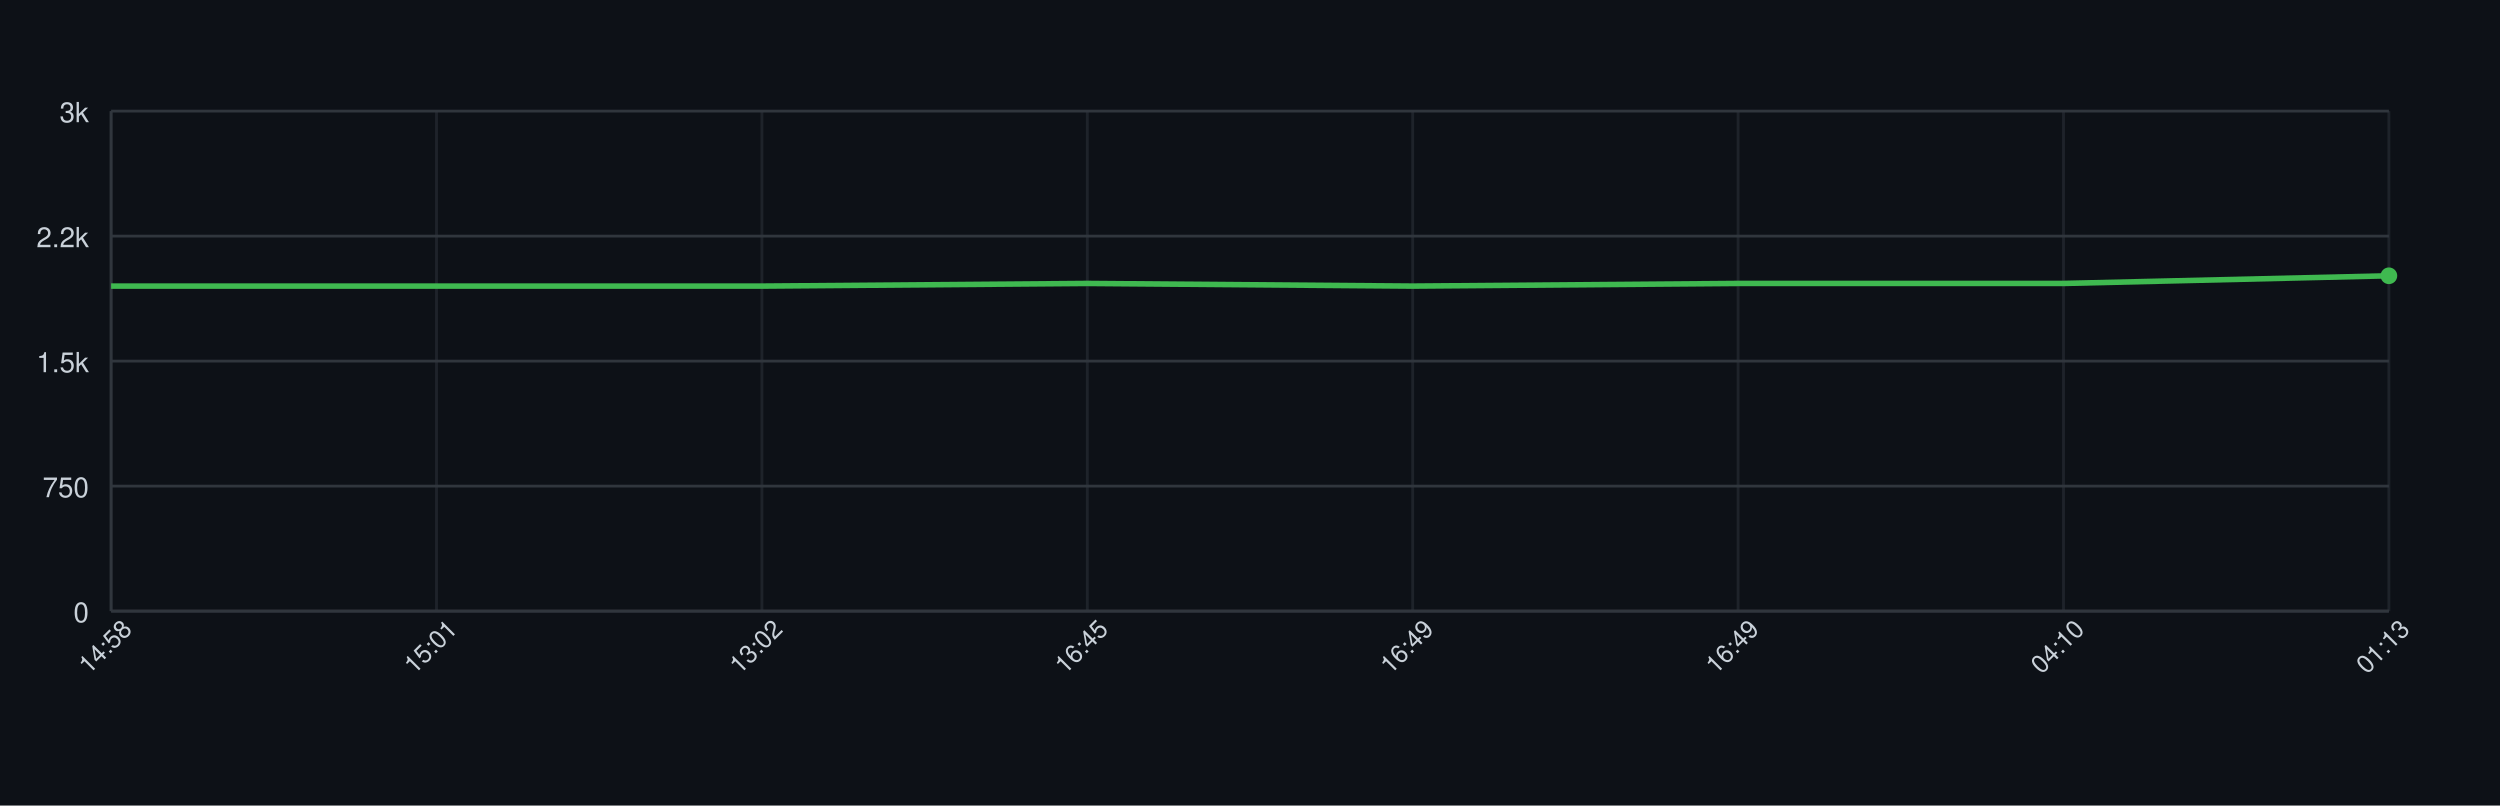
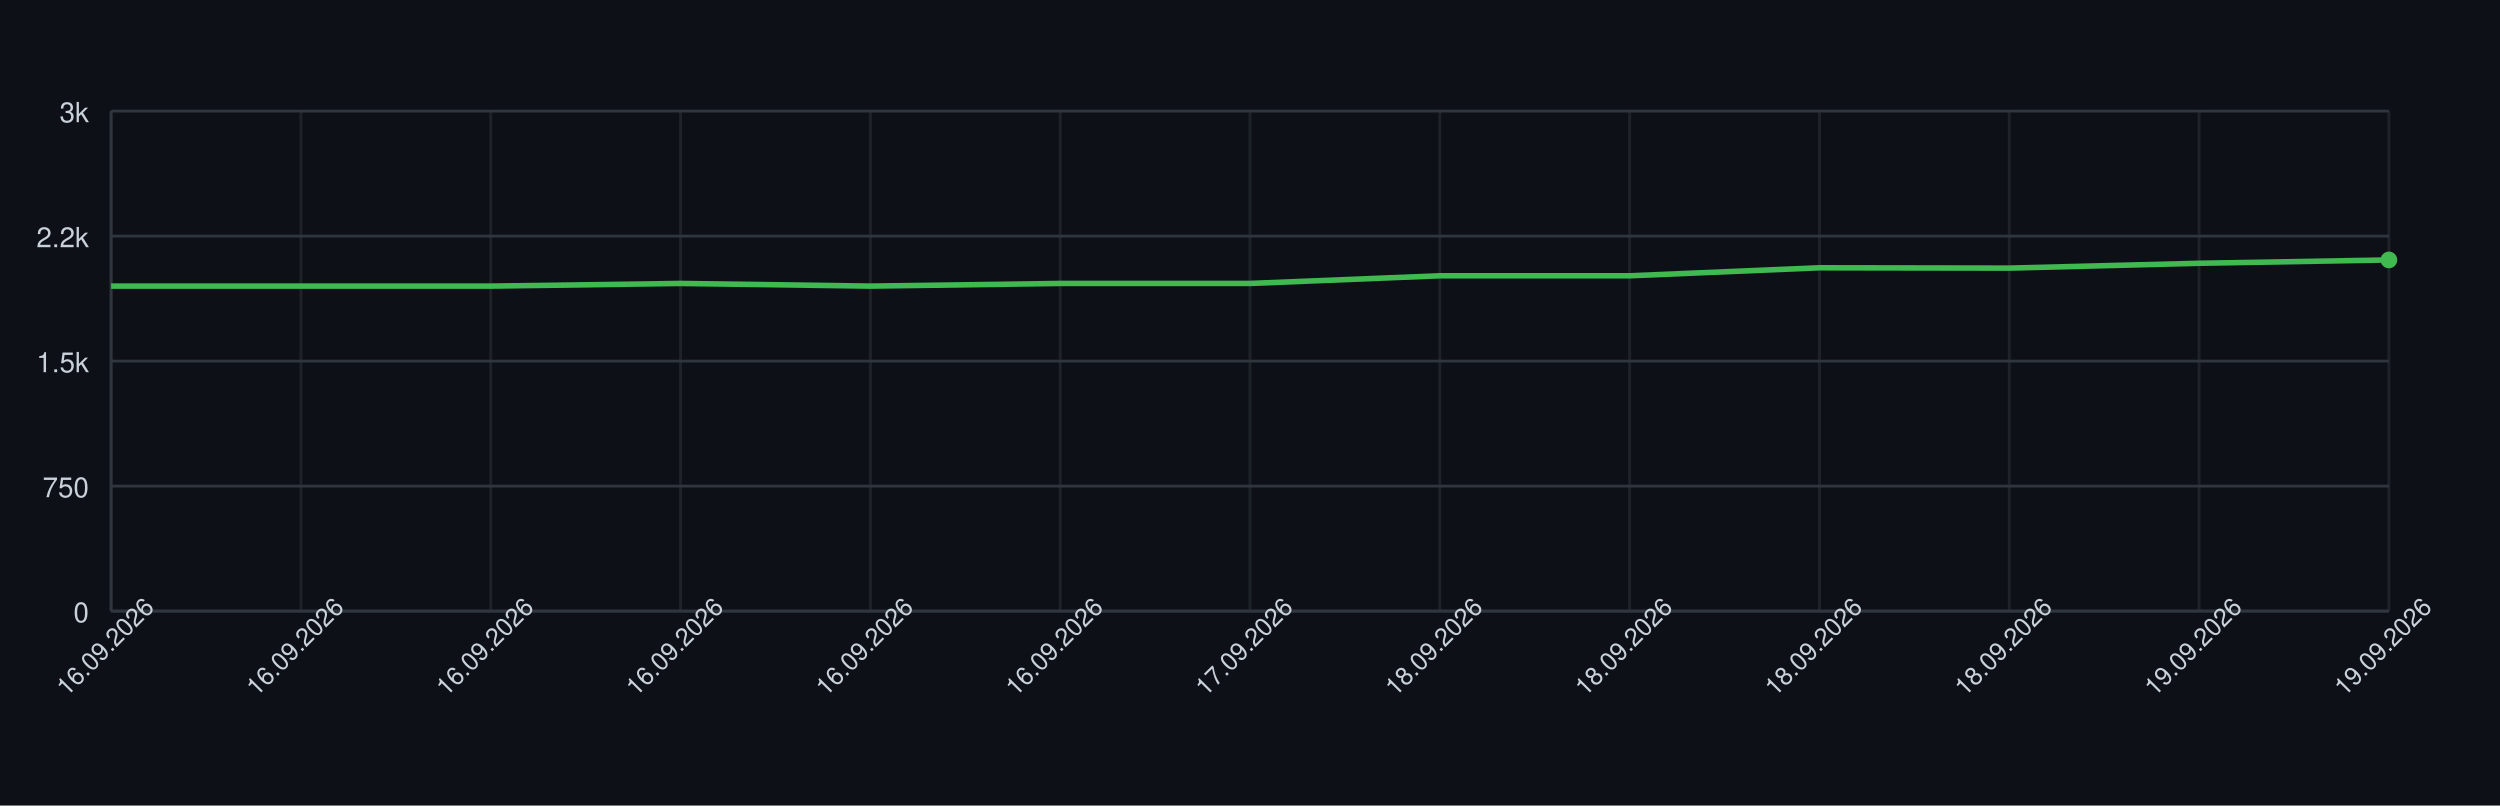
<svg xmlns="http://www.w3.org/2000/svg" width="900" height="290" style="font-family: -apple-system, BlinkMacSystemFont, 'Segoe UI', Helvetica, Arial, sans-serif;">
  <rect width="100%" height="100%" fill="#0d1117" />
  <g>
    <line x1="40" y1="220.00" x2="860" y2="220.00" stroke="#30363d" />
    <text x="32" y="224.00" font-size="10" fill="#c9d1d9" text-anchor="end">0</text>
    <line x1="40" y1="175.00" x2="860" y2="175.00" stroke="#30363d" />
    <text x="32" y="179.00" font-size="10" fill="#c9d1d9" text-anchor="end">750</text>
    <line x1="40" y1="130.00" x2="860" y2="130.00" stroke="#30363d" />
    <text x="32" y="134.00" font-size="10" fill="#c9d1d9" text-anchor="end">1.5k</text>
    <line x1="40" y1="85.00" x2="860" y2="85.00" stroke="#30363d" />
    <text x="32" y="89.00" font-size="10" fill="#c9d1d9" text-anchor="end">2.2k</text>
    <line x1="40" y1="40.00" x2="860" y2="40.00" stroke="#30363d" />
    <text x="32" y="44.00" font-size="10" fill="#c9d1d9" text-anchor="end">3k</text>
    <line x1="40.00" y1="40" x2="40.00" y2="220" stroke="#30363d" opacity="0.5" />
-     <line x1="157.14" y1="40" x2="157.14" y2="220" stroke="#30363d" opacity="0.5" />
-     <line x1="274.29" y1="40" x2="274.29" y2="220" stroke="#30363d" opacity="0.5" />
-     <line x1="391.43" y1="40" x2="391.43" y2="220" stroke="#30363d" opacity="0.5" />
-     <line x1="508.57" y1="40" x2="508.57" y2="220" stroke="#30363d" opacity="0.5" />
-     <line x1="625.71" y1="40" x2="625.71" y2="220" stroke="#30363d" opacity="0.5" />
-     <line x1="742.86" y1="40" x2="742.86" y2="220" stroke="#30363d" opacity="0.5" />
+     <line x1="108.33" y1="40" x2="108.33" y2="220" stroke="#30363d" opacity="0.5" />
+     <line x1="176.67" y1="40" x2="176.67" y2="220" stroke="#30363d" opacity="0.5" />
+     <line x1="245.00" y1="40" x2="245.00" y2="220" stroke="#30363d" opacity="0.5" />
+     <line x1="313.33" y1="40" x2="313.33" y2="220" stroke="#30363d" opacity="0.5" />
+     <line x1="381.67" y1="40" x2="381.67" y2="220" stroke="#30363d" opacity="0.5" />
+     <line x1="450.00" y1="40" x2="450.00" y2="220" stroke="#30363d" opacity="0.5" />
+     <line x1="518.33" y1="40" x2="518.33" y2="220" stroke="#30363d" opacity="0.5" />
+     <line x1="586.67" y1="40" x2="586.67" y2="220" stroke="#30363d" opacity="0.5" />
+     <line x1="655.00" y1="40" x2="655.00" y2="220" stroke="#30363d" opacity="0.5" />
+     <line x1="723.33" y1="40" x2="723.33" y2="220" stroke="#30363d" opacity="0.5" />
+     <line x1="791.67" y1="40" x2="791.67" y2="220" stroke="#30363d" opacity="0.5" />
    <line x1="860.00" y1="40" x2="860.00" y2="220" stroke="#30363d" opacity="0.5" />
    <line x1="40" y1="220" x2="860" y2="220" stroke="#30363d" />
    <line x1="40" y1="40" x2="40" y2="220" stroke="#30363d" />
-     <path d="M 40.00 103.00 L 157.14 103.00 L 274.29 103.00 L 391.43 102.04 L 508.57 103.00 L 625.71 102.04 L 742.86 102.04 L 860.00 99.28" fill="none" stroke="#3fb950" stroke-width="2" />
-     <circle cx="860.00" cy="99.28" r="3" fill="#3fb950" />
-     <text x="40.00" y="235.00" font-size="9" fill="#c9d1d9" text-anchor="middle" transform="rotate(-45 40.00 235.00)">14:58</text>
-     <text x="157.14" y="235.00" font-size="9" fill="#c9d1d9" text-anchor="middle" transform="rotate(-45 157.14 235.00)">15:01</text>
-     <text x="274.29" y="235.00" font-size="9" fill="#c9d1d9" text-anchor="middle" transform="rotate(-45 274.29 235.00)">13:02</text>
-     <text x="391.43" y="235.00" font-size="9" fill="#c9d1d9" text-anchor="middle" transform="rotate(-45 391.43 235.00)">16:45</text>
-     <text x="508.57" y="235.00" font-size="9" fill="#c9d1d9" text-anchor="middle" transform="rotate(-45 508.57 235.00)">16:49</text>
-     <text x="625.71" y="235.00" font-size="9" fill="#c9d1d9" text-anchor="middle" transform="rotate(-45 625.71 235.00)">16:49</text>
-     <text x="742.86" y="235.00" font-size="9" fill="#c9d1d9" text-anchor="middle" transform="rotate(-45 742.86 235.00)">04:10</text>
-     <text x="860.00" y="235.00" font-size="9" fill="#c9d1d9" text-anchor="middle" transform="rotate(-45 860.00 235.00)">01:13</text>
+     <path d="M 40.00 103.00 L 108.33 103.00 L 176.67 103.00 L 245.00 102.04 L 313.33 103.00 L 381.67 102.04 L 450.00 102.04 L 518.33 99.28 L 586.67 99.28 L 655.00 96.40 L 723.33 96.52 L 791.67 94.78 L 860.00 93.58" fill="none" stroke="#3fb950" stroke-width="2" />
+     <circle cx="860.00" cy="93.58" r="3" fill="#3fb950" />
+     <text x="40.00" y="235.00" font-size="9" fill="#c9d1d9" text-anchor="middle" transform="rotate(-45 40.00 235.00)">16.09.2026</text>
+     <text x="108.33" y="235.00" font-size="9" fill="#c9d1d9" text-anchor="middle" transform="rotate(-45 108.33 235.00)">16.09.2026</text>
+     <text x="176.67" y="235.00" font-size="9" fill="#c9d1d9" text-anchor="middle" transform="rotate(-45 176.67 235.00)">16.09.2026</text>
+     <text x="245.00" y="235.00" font-size="9" fill="#c9d1d9" text-anchor="middle" transform="rotate(-45 245.00 235.00)">16.09.2026</text>
+     <text x="313.33" y="235.00" font-size="9" fill="#c9d1d9" text-anchor="middle" transform="rotate(-45 313.33 235.00)">16.09.2026</text>
+     <text x="381.67" y="235.00" font-size="9" fill="#c9d1d9" text-anchor="middle" transform="rotate(-45 381.67 235.00)">16.09.2026</text>
+     <text x="450.00" y="235.00" font-size="9" fill="#c9d1d9" text-anchor="middle" transform="rotate(-45 450.00 235.00)">17.09.2026</text>
+     <text x="518.33" y="235.00" font-size="9" fill="#c9d1d9" text-anchor="middle" transform="rotate(-45 518.33 235.00)">18.09.2026</text>
+     <text x="586.67" y="235.00" font-size="9" fill="#c9d1d9" text-anchor="middle" transform="rotate(-45 586.67 235.00)">18.09.2026</text>
+     <text x="655.00" y="235.00" font-size="9" fill="#c9d1d9" text-anchor="middle" transform="rotate(-45 655.00 235.00)">18.09.2026</text>
+     <text x="723.33" y="235.00" font-size="9" fill="#c9d1d9" text-anchor="middle" transform="rotate(-45 723.33 235.00)">18.09.2026</text>
+     <text x="791.67" y="235.00" font-size="9" fill="#c9d1d9" text-anchor="middle" transform="rotate(-45 791.67 235.00)">19.09.2026</text>
+     <text x="860.00" y="235.00" font-size="9" fill="#c9d1d9" text-anchor="middle" transform="rotate(-45 860.00 235.00)">19.09.2026</text>
  </g>
</svg>
